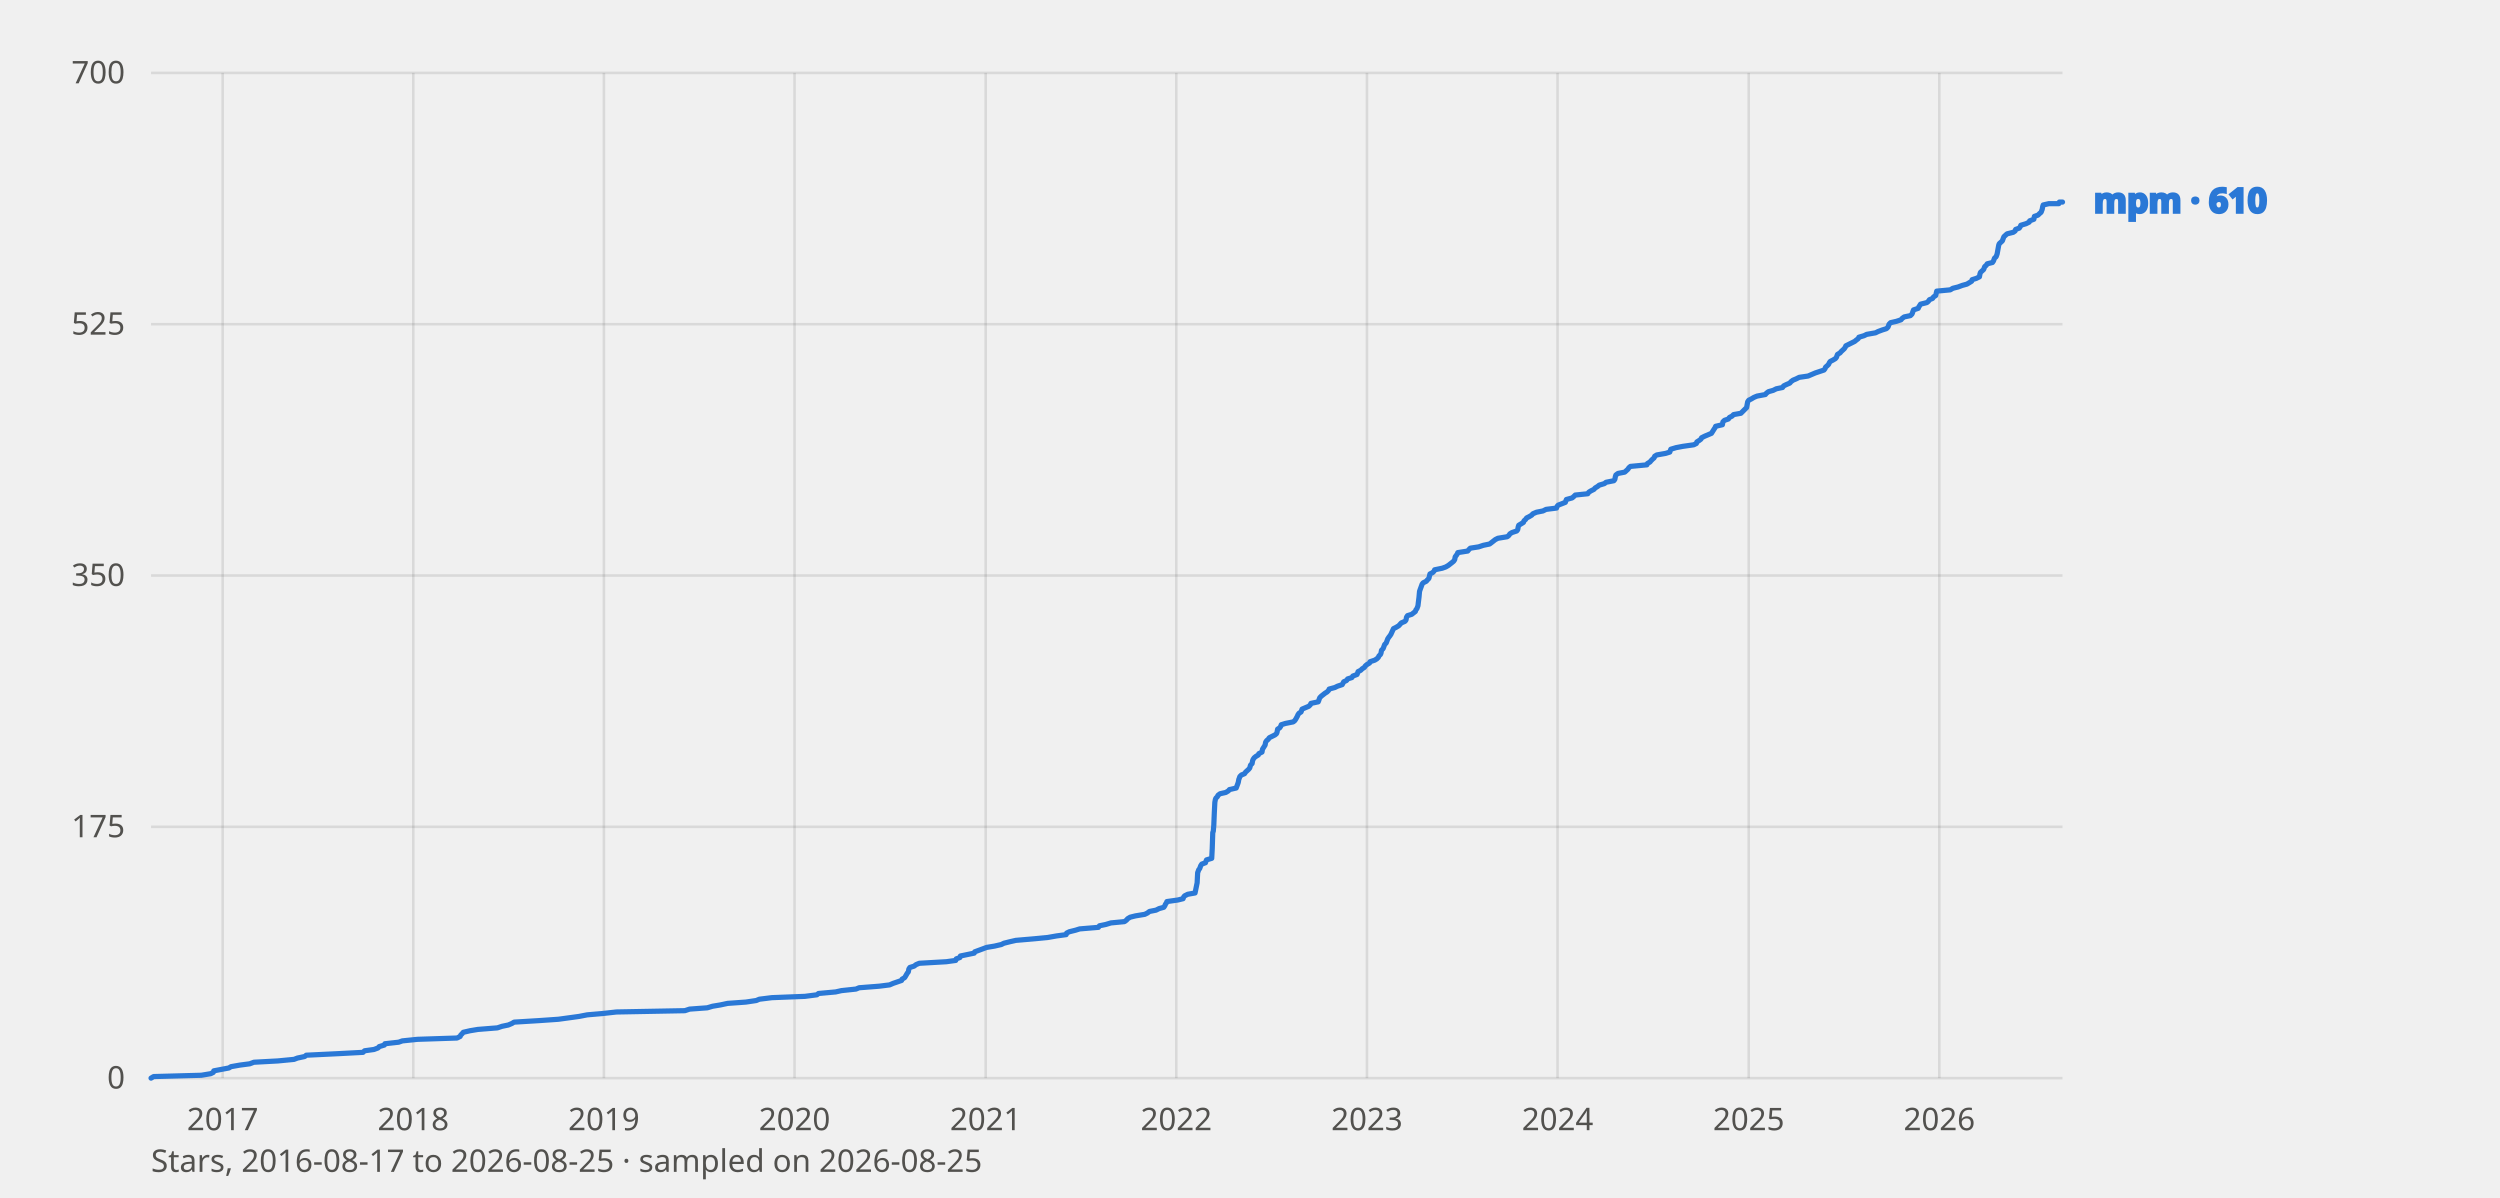
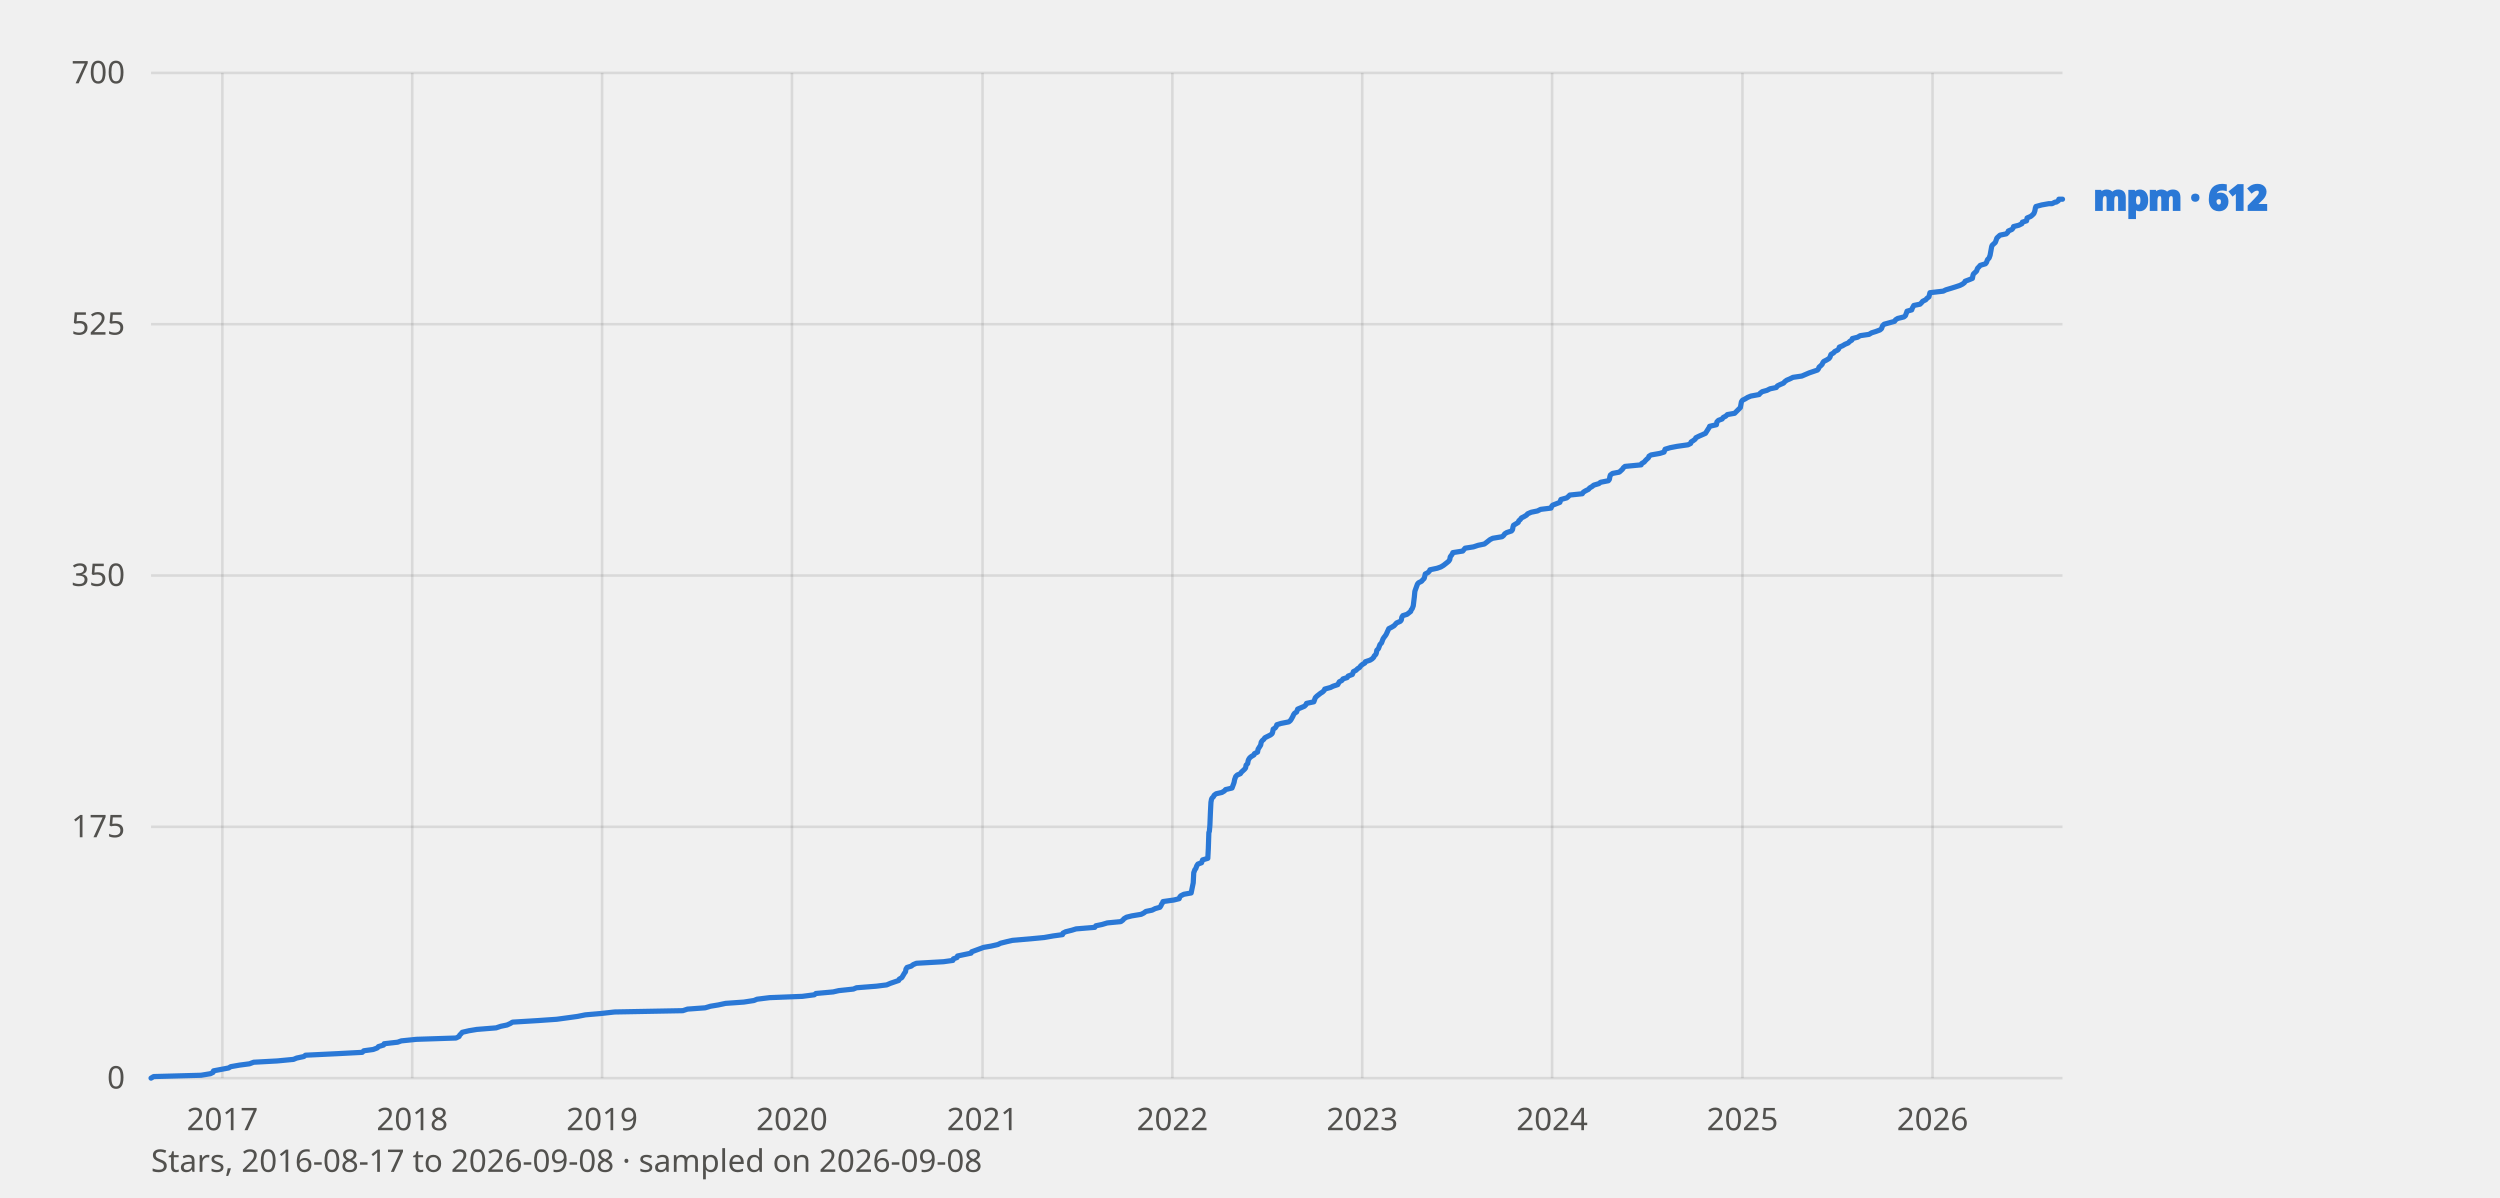
<svg xmlns="http://www.w3.org/2000/svg" viewBox="0 0 960 460" width="960" height="460" font-family="system-ui, sans-serif" role="img" aria-label="Star history of mpm">
  <style>
    text{fill:#0b0b0b}
    .tick{font-size:12px;fill:#52514e}
    .lbl{font-size:13px;font-weight:600;fill:currentColor}
    .grid{stroke:#0b0b0b;stroke-opacity:.10;stroke-width:1}
    .axis{font-size:12px;fill:#52514e}
    polyline{fill:none;stroke-width:2;stroke-linejoin:round;stroke-linecap:round}
    .prior{stroke-dasharray:6 4;stroke-width:1.5;opacity:.65}
    text.prior{font-size:11px;font-weight:600;opacity:1}
    .s-mpm{stroke:#2a78d6;color:#2a78d6}
    @media (prefers-color-scheme: dark) {
      text{fill:#fff}
      .tick,.axis{fill:#c3c2b7}
      .grid{stroke:#fff;stroke-opacity:.14}
      .s-mpm{stroke:#3987e5;color:#3987e5}
    }
  </style>
  <line class="grid" x1="58" y1="414.0" x2="792" y2="414.0" />
  <text class="tick" x="48" y="418.0" text-anchor="end">0</text>
  <line class="grid" x1="58" y1="317.5" x2="792" y2="317.5" />
  <text class="tick" x="48" y="321.5" text-anchor="end">175</text>
  <line class="grid" x1="58" y1="221.0" x2="792" y2="221.0" />
  <text class="tick" x="48" y="225.0" text-anchor="end">350</text>
  <line class="grid" x1="58" y1="124.5" x2="792" y2="124.5" />
  <text class="tick" x="48" y="128.5" text-anchor="end">525</text>
  <line class="grid" x1="58" y1="28.0" x2="792" y2="28.0" />
  <text class="tick" x="48" y="32.0" text-anchor="end">700</text>
-   <line class="grid" x1="85.5" y1="28" x2="85.5" y2="414" />
-   <text class="tick" x="85.5" y="434" text-anchor="middle">2017</text>
-   <line class="grid" x1="158.7" y1="28" x2="158.7" y2="414" />
-   <text class="tick" x="158.7" y="434" text-anchor="middle">2018</text>
-   <line class="grid" x1="231.9" y1="28" x2="231.9" y2="414" />
-   <text class="tick" x="231.9" y="434" text-anchor="middle">2019</text>
-   <line class="grid" x1="305.1" y1="28" x2="305.1" y2="414" />
-   <text class="tick" x="305.1" y="434" text-anchor="middle">2020</text>
-   <line class="grid" x1="378.5" y1="28" x2="378.5" y2="414" />
-   <text class="tick" x="378.5" y="434" text-anchor="middle">2021</text>
-   <line class="grid" x1="451.7" y1="28" x2="451.7" y2="414" />
-   <text class="tick" x="451.7" y="434" text-anchor="middle">2022</text>
-   <line class="grid" x1="524.9" y1="28" x2="524.9" y2="414" />
-   <text class="tick" x="524.9" y="434" text-anchor="middle">2023</text>
-   <line class="grid" x1="598.1" y1="28" x2="598.1" y2="414" />
-   <text class="tick" x="598.1" y="434" text-anchor="middle">2024</text>
-   <line class="grid" x1="671.5" y1="28" x2="671.5" y2="414" />
-   <text class="tick" x="671.5" y="434" text-anchor="middle">2025</text>
-   <line class="grid" x1="744.7" y1="28" x2="744.7" y2="414" />
-   <text class="tick" x="744.7" y="434" text-anchor="middle">2026</text>
-   <polyline class="s-mpm" points="58.0,414.0 59.0,413.4 77.3,412.9 80.9,412.3 81.9,411.8 82.1,411.2 87.9,410.1 88.7,409.6 92.1,409.0 95.9,408.5 97.5,407.9 106.7,407.4 112.9,406.8 114.2,406.3 117.0,405.7 117.6,405.2 130.0,404.6 139.4,404.1 140.0,403.5 143.6,403.0 145.2,402.4 145.6,401.9 147.6,401.3 147.8,400.8 153.1,400.2 154.5,399.7 160.3,399.1 175.5,398.6 176.7,398.0 176.9,397.5 177.5,396.9 177.9,396.4 180.5,395.8 183.5,395.3 191.0,394.7 192.8,394.1 195.2,393.6 196.6,393.0 197.4,392.5 207.2,391.9 214.4,391.4 218.8,390.8 222.4,390.3 225.5,389.7 231.3,389.2 236.7,388.6 263.0,388.1 264.8,387.5 271.6,387.0 273.6,386.4 276.6,385.9 279.4,385.3 286.4,384.8 290.4,384.2 291.6,383.7 296.4,383.1 309.1,382.6 313.7,382.0 314.3,381.5 320.9,380.9 323.1,380.4 328.7,379.8 329.9,379.3 337.6,378.7 341.6,378.2 343.0,377.6 346.2,376.5 346.4,376.0 347.4,375.4 348.4,373.7 348.8,373.2 349.0,372.1 349.4,371.5 351.0,371.0 351.8,370.4 353.0,369.9 363.4,369.3 367.0,368.8 367.2,368.2 368.6,367.7 368.8,367.1 374.1,366.0 374.3,365.5 378.9,363.8 381.9,363.3 384.5,362.7 385.5,362.2 387.9,361.6 390.1,361.1 397.1,360.5 402.3,360.0 405.7,359.4 409.4,358.9 409.6,358.3 410.6,357.8 413.0,357.2 414.6,356.7 421.8,356.1 422.2,355.5 424.6,355.0 426.6,354.4 431.8,353.9 432.6,353.3 433.0,352.8 434.0,352.2 436.0,351.7 439.6,351.1 440.6,350.6 441.4,350.0 443.9,349.5 445.1,348.9 446.9,348.4 447.3,347.8 447.5,347.3 447.9,346.7 448.1,346.2 452.3,345.6 454.3,345.1 454.5,344.5 454.9,344.0 456.1,343.4 458.9,342.9 459.7,339.0 459.9,335.1 460.1,334.6 460.3,334.0 460.7,333.5 460.9,332.9 461.1,332.4 461.5,331.8 462.9,331.3 463.1,330.7 463.3,330.2 465.3,329.6 465.5,325.8 465.7,319.7 465.9,319.2 466.1,316.9 466.3,312.0 466.5,308.1 466.7,307.0 466.9,306.5 467.5,305.9 467.7,305.4 468.5,304.8 470.7,304.3 471.7,303.7 472.1,303.2 474.7,302.6 475.3,301.0 475.5,300.4 475.7,299.3 475.9,298.8 476.1,298.2 476.7,297.6 477.9,297.1 478.3,296.5 479.5,295.4 479.9,294.9 480.2,293.8 480.8,293.2 481.0,292.1 481.2,291.6 481.6,291.0 482.2,290.5 483.2,289.9 483.4,289.4 484.6,288.8 484.8,287.7 485.8,286.1 486.0,285.0 486.4,284.4 487.0,283.9 487.4,283.3 489.6,282.2 490.2,281.7 490.4,281.1 490.6,280.0 491.4,279.5 491.8,278.9 492.0,278.3 493.6,277.8 496.6,277.2 497.2,276.7 497.6,276.1 498.2,275.0 498.4,274.5 498.8,273.9 499.6,273.4 500.0,272.3 502.6,271.2 503.2,270.6 503.4,270.1 506.2,269.5 506.4,269.0 506.6,268.4 506.8,267.9 507.4,267.3 508.8,266.2 509.6,265.7 510.2,265.1 510.4,264.6 512.6,264.0 513.6,263.5 515.4,262.9 516.0,261.8 517.1,261.3 517.5,260.7 519.1,260.2 519.5,259.6 521.1,259.0 521.3,258.5 521.5,257.9 522.5,257.4 523.1,256.8 523.9,256.3 524.3,255.7 524.9,255.2 525.9,254.6 526.1,254.1 527.9,253.5 528.7,253.0 529.3,252.4 529.5,251.9 530.1,251.3 530.3,250.8 530.5,249.7 531.1,249.1 531.3,248.6 531.7,247.5 532.3,246.9 532.9,245.3 533.3,244.7 533.7,244.2 534.1,243.6 535.1,241.4 536.1,240.9 537.1,240.3 538.1,239.2 539.5,238.6 539.9,238.1 540.1,237.0 540.5,236.4 542.1,235.9 543.5,234.8 543.7,234.2 544.1,233.7 544.5,232.6 544.7,230.9 544.9,229.3 545.1,227.1 545.3,226.5 545.7,225.4 546.1,224.3 546.5,223.8 547.7,223.2 548.1,222.7 548.7,222.1 549.1,220.4 550.1,219.9 550.7,219.3 550.9,218.8 553.8,218.2 555.2,217.7 556.2,217.1 557.6,216.0 558.2,215.5 558.6,214.9 558.8,213.8 559.2,213.3 559.6,212.7 559.8,212.2 563.6,211.6 564.0,211.1 564.6,210.5 567.8,210.0 569.6,209.4 572.0,208.9 572.8,208.3 574.2,207.2 575.2,206.7 578.8,206.1 579.4,205.6 579.8,205.0 580.6,204.5 582.4,203.9 582.8,203.4 583.0,202.3 583.2,201.7 584.2,201.1 585.0,200.6 585.2,200.0 585.8,199.5 586.2,198.9 587.2,198.4 588.2,197.8 588.6,197.3 590.0,196.7 592.5,196.2 593.7,195.6 597.7,195.1 597.9,194.5 598.3,194.0 601.1,192.9 601.3,192.3 601.5,191.8 603.7,191.2 604.3,190.7 604.9,190.1 609.7,189.6 610.1,189.0 610.9,188.5 612.1,187.9 612.5,187.4 613.5,186.8 614.1,186.3 616.1,185.7 616.7,185.2 619.7,184.6 620.1,184.1 620.3,183.0 620.5,182.4 621.3,181.8 623.9,181.3 625.1,180.2 625.5,179.6 626.1,179.1 632.4,178.5 632.6,178.0 633.6,177.4 634.0,176.9 634.6,176.3 635.2,175.8 635.4,175.2 636.2,174.7 639.6,174.1 641.2,173.6 641.4,173.0 641.6,172.5 643.6,171.9 646.2,171.4 650.4,170.8 651.4,170.3 651.6,169.7 652.4,169.2 653.2,168.6 653.4,168.1 654.6,167.5 657.2,166.4 658.2,164.8 658.6,164.2 658.8,163.7 661.4,163.1 661.6,162.0 662.2,161.4 663.7,160.9 664.1,160.3 665.1,159.8 665.7,159.2 668.5,158.7 670.7,156.5 670.9,155.4 671.1,154.3 671.5,153.7 672.5,153.2 673.5,152.6 674.7,152.1 677.9,151.5 678.3,151.0 679.1,150.4 680.9,149.9 682.1,149.3 684.5,148.8 684.9,148.2 685.9,147.7 687.3,147.1 687.7,146.6 688.5,146.0 689.7,145.5 690.9,144.9 694.3,144.4 695.7,143.8 697.1,143.2 700.4,142.1 700.8,141.6 701.0,141.0 701.6,140.5 702.2,139.9 702.4,139.4 702.8,138.8 703.8,138.3 704.8,137.7 705.2,137.2 705.4,136.6 705.6,136.1 706.6,135.5 707.0,135.0 708.2,133.9 708.6,133.3 708.8,132.8 710.0,132.2 711.0,131.7 712.2,131.1 712.8,130.6 713.6,130.0 713.8,129.5 715.8,128.9 716.8,128.4 720.2,127.8 721.2,127.3 722.8,126.7 724.4,126.2 725.0,125.6 725.4,124.5 726.0,123.9 728.2,123.4 730.0,122.8 730.4,122.3 731.2,121.7 733.6,121.2 734.2,120.6 734.4,120.1 734.6,119.5 734.8,119.0 736.6,118.4 736.8,117.9 737.5,116.8 739.9,116.2 740.5,115.7 740.9,115.1 742.1,114.6 742.5,114.0 743.3,113.5 743.7,111.8 748.9,111.3 749.9,110.7 751.9,110.2 753.5,109.6 755.3,109.1 756.3,108.5 757.1,108.0 757.3,107.4 758.9,106.9 760.1,106.3 760.3,105.2 760.5,104.6 761.7,103.5 761.9,103.0 762.1,102.4 762.7,101.9 763.1,101.3 765.1,100.8 765.5,100.2 765.9,99.1 766.5,98.6 766.9,97.5 767.1,96.4 767.5,94.2 767.7,93.6 768.9,92.5 769.3,91.4 769.5,90.9 770.7,89.8 773.1,89.2 773.8,88.7 774.0,88.1 775.4,87.6 775.8,87.0 776.0,86.5 778.0,85.9 779.2,85.3 779.4,84.8 781.0,84.2 781.2,83.1 782.6,82.6 783.2,82.0 783.8,81.5 784.0,80.9 784.2,80.4 784.4,79.3 784.6,78.7 786.8,78.2 789.6,78.2 790.4,78.2 790.6,78.2 790.8,77.6 792.0,77.6" />
-   <text class="lbl s-mpm" x="804" y="81.6">mpm · 610</text>
-   <text class="axis" x="58" y="450">Stars, 2016-08-17 to 2026-08-25 · sampled on 2026-08-25</text>
+   <line class="grid" x1="85.4" y1="28" x2="85.4" y2="414" />
+   <text class="tick" x="85.4" y="434" text-anchor="middle">2017</text>
+   <line class="grid" x1="158.3" y1="28" x2="158.3" y2="414" />
+   <text class="tick" x="158.3" y="434" text-anchor="middle">2018</text>
+   <line class="grid" x1="231.2" y1="28" x2="231.2" y2="414" />
+   <text class="tick" x="231.2" y="434" text-anchor="middle">2019</text>
+   <line class="grid" x1="304.1" y1="28" x2="304.1" y2="414" />
+   <text class="tick" x="304.1" y="434" text-anchor="middle">2020</text>
+   <line class="grid" x1="377.3" y1="28" x2="377.3" y2="414" />
+   <text class="tick" x="377.3" y="434" text-anchor="middle">2021</text>
+   <line class="grid" x1="450.2" y1="28" x2="450.2" y2="414" />
+   <text class="tick" x="450.2" y="434" text-anchor="middle">2022</text>
+   <line class="grid" x1="523.1" y1="28" x2="523.1" y2="414" />
+   <text class="tick" x="523.1" y="434" text-anchor="middle">2023</text>
+   <line class="grid" x1="596.0" y1="28" x2="596.0" y2="414" />
+   <text class="tick" x="596.0" y="434" text-anchor="middle">2024</text>
+   <line class="grid" x1="669.1" y1="28" x2="669.1" y2="414" />
+   <text class="tick" x="669.1" y="434" text-anchor="middle">2025</text>
+   <line class="grid" x1="742.1" y1="28" x2="742.1" y2="414" />
+   <text class="tick" x="742.1" y="434" text-anchor="middle">2026</text>
+   <polyline class="s-mpm" points="58.0,414.0 59.0,413.4 77.2,412.9 80.8,412.3 81.8,411.8 82.0,411.2 87.8,410.1 88.6,409.6 92.0,409.0 95.8,408.5 97.4,407.9 106.5,407.4 112.7,406.8 113.9,406.3 116.7,405.7 117.3,405.2 129.7,404.6 139.1,404.1 139.7,403.5 143.3,403.0 144.9,402.4 145.3,401.9 147.3,401.3 147.5,400.8 152.7,400.2 154.1,399.7 159.9,399.1 175.1,398.6 176.3,398.0 176.5,397.5 177.1,396.9 177.5,396.4 180.1,395.8 183.1,395.3 190.5,394.7 192.3,394.1 194.7,393.6 196.0,393.0 196.8,392.5 206.6,391.9 213.8,391.4 218.2,390.8 221.8,390.3 224.8,389.7 230.6,389.2 236.0,388.6 262.2,388.1 264.0,387.5 270.8,387.0 272.8,386.4 275.8,385.9 278.6,385.3 285.6,384.8 289.5,384.2 290.7,383.7 295.5,383.1 308.1,382.6 312.7,382.0 313.3,381.5 319.9,380.9 322.1,380.4 327.7,379.8 328.9,379.3 336.5,378.7 340.5,378.2 341.9,377.6 345.1,376.5 345.3,376.0 346.3,375.4 347.3,373.7 347.7,373.2 347.9,372.1 348.3,371.5 349.9,371.0 350.7,370.4 351.9,369.9 362.3,369.3 365.9,368.8 366.1,368.2 367.5,367.7 367.7,367.1 372.9,366.0 373.1,365.5 377.7,363.8 380.6,363.3 383.2,362.7 384.2,362.2 386.6,361.6 388.8,361.1 395.8,360.5 401.0,360.0 404.4,359.4 408.0,358.9 408.2,358.3 409.2,357.8 411.6,357.2 413.2,356.7 420.4,356.1 420.8,355.5 423.2,355.0 425.2,354.4 430.4,353.9 431.2,353.3 431.6,352.8 432.6,352.2 434.6,351.7 438.2,351.1 439.2,350.6 440.0,350.0 442.4,349.5 443.6,348.9 445.4,348.4 445.8,347.8 446.0,347.3 446.4,346.7 446.6,346.2 450.8,345.6 452.8,345.1 453.0,344.5 453.4,344.0 454.6,343.4 457.4,342.9 458.2,339.0 458.4,335.1 458.6,334.6 458.8,334.0 459.2,333.5 459.4,332.9 459.6,332.4 460.0,331.8 461.4,331.3 461.6,330.7 461.8,330.2 463.8,329.6 464.0,325.8 464.2,319.7 464.4,319.2 464.6,316.9 464.8,312.0 465.0,308.1 465.2,307.0 465.4,306.5 466.0,305.9 466.2,305.4 467.0,304.8 469.2,304.3 470.2,303.7 470.6,303.2 473.1,302.6 473.7,301.0 473.9,300.4 474.1,299.3 474.3,298.8 474.5,298.2 475.1,297.6 476.3,297.1 476.7,296.5 477.9,295.4 478.3,294.9 478.5,293.8 479.1,293.2 479.3,292.1 479.5,291.6 479.9,291.0 480.5,290.5 481.5,289.9 481.7,289.4 482.9,288.8 483.1,287.7 484.1,286.1 484.3,285.0 484.7,284.4 485.3,283.9 485.7,283.3 487.9,282.2 488.5,281.7 488.7,281.1 488.9,280.0 489.7,279.5 490.1,278.9 490.3,278.3 491.9,277.8 494.9,277.2 495.5,276.7 495.9,276.1 496.5,275.0 496.7,274.5 497.1,273.9 497.9,273.4 498.3,272.3 500.9,271.2 501.5,270.6 501.7,270.1 504.5,269.5 504.7,269.0 504.9,268.4 505.1,267.9 505.7,267.3 507.1,266.2 507.9,265.7 508.5,265.1 508.7,264.6 510.9,264.0 511.9,263.5 513.7,262.9 514.3,261.8 515.3,261.3 515.7,260.7 517.3,260.2 517.7,259.6 519.3,259.0 519.5,258.5 519.7,257.9 520.7,257.4 521.3,256.8 522.1,256.3 522.5,255.7 523.1,255.2 524.1,254.6 524.3,254.1 526.1,253.5 526.9,253.0 527.5,252.4 527.7,251.9 528.3,251.3 528.5,250.8 528.7,249.7 529.3,249.1 529.5,248.6 529.9,247.5 530.5,246.9 531.1,245.3 531.5,244.7 531.9,244.2 532.3,243.6 533.3,241.4 534.3,240.9 535.3,240.3 536.3,239.2 537.7,238.6 538.1,238.1 538.3,237.0 538.7,236.4 540.3,235.9 541.7,234.8 541.9,234.2 542.3,233.7 542.7,232.6 542.9,230.9 543.1,229.3 543.3,227.1 543.5,226.5 543.9,225.4 544.3,224.3 544.7,223.8 545.9,223.2 546.3,222.7 546.9,222.1 547.3,220.4 548.3,219.9 548.9,219.3 549.1,218.8 551.9,218.2 553.3,217.7 554.3,217.1 555.7,216.0 556.3,215.5 556.7,214.9 556.9,213.8 557.3,213.3 557.7,212.7 557.9,212.2 561.7,211.6 562.1,211.1 562.6,210.5 565.8,210.0 567.6,209.4 570.0,208.9 570.8,208.3 572.2,207.2 573.2,206.7 576.8,206.1 577.4,205.6 577.8,205.0 578.6,204.5 580.4,203.9 580.8,203.4 581.0,202.3 581.2,201.7 582.2,201.1 583.0,200.6 583.2,200.0 583.8,199.5 584.2,198.9 585.2,198.4 586.2,197.8 586.6,197.3 588.0,196.7 590.4,196.2 591.6,195.6 595.6,195.1 595.8,194.5 596.2,194.0 599.0,192.9 599.2,192.3 599.4,191.8 601.6,191.2 602.2,190.7 602.8,190.1 607.6,189.6 608.0,189.0 608.8,188.5 610.0,187.9 610.4,187.4 611.4,186.8 612.0,186.3 614.0,185.7 614.6,185.2 617.6,184.6 618.0,184.1 618.2,183.0 618.4,182.4 619.2,181.8 621.8,181.3 623.0,180.2 623.4,179.6 624.0,179.1 630.2,178.5 630.4,178.0 631.4,177.4 631.8,176.9 632.4,176.3 633.0,175.8 633.2,175.2 634.0,174.7 637.4,174.1 639.0,173.6 639.2,173.0 639.4,172.5 641.4,171.9 644.0,171.4 648.2,170.8 649.2,170.3 649.4,169.7 650.2,169.2 651.0,168.6 651.2,168.1 652.4,167.5 654.9,166.4 655.9,164.8 656.3,164.2 656.5,163.7 659.1,163.1 659.3,162.0 659.9,161.4 661.3,160.9 661.7,160.3 662.7,159.8 663.3,159.2 666.1,158.7 668.3,156.5 668.5,155.4 668.7,154.3 669.1,153.7 670.1,153.2 671.1,152.6 672.3,152.1 675.5,151.5 675.9,151.0 676.7,150.4 678.5,149.9 679.7,149.3 682.1,148.8 682.5,148.2 683.5,147.7 684.9,147.1 685.3,146.6 686.1,146.0 687.3,145.5 688.5,144.9 691.9,144.4 693.3,143.8 694.7,143.2 697.9,142.1 698.3,141.6 698.5,141.0 699.1,140.5 699.7,139.9 699.9,139.4 700.3,138.8 701.3,138.3 702.3,137.7 702.7,137.2 702.9,136.6 703.1,136.1 704.1,135.5 704.5,135.0 705.7,134.4 706.1,133.9 706.3,133.3 707.5,132.8 708.5,132.2 709.7,131.7 710.3,131.1 711.1,130.6 711.3,130.0 713.3,129.5 714.3,128.9 717.7,128.4 718.7,127.8 720.3,127.3 721.9,126.7 722.5,126.2 722.9,125.1 723.5,124.5 725.7,123.9 727.5,123.4 727.9,122.8 728.7,122.3 731.1,121.7 731.7,121.2 731.9,120.6 732.1,120.1 732.3,119.5 734.1,119.0 734.3,118.4 734.9,117.3 737.3,116.8 737.9,116.2 738.3,115.7 739.5,115.1 739.9,114.6 740.7,114.0 741.1,112.4 746.2,111.8 747.2,111.3 749.2,110.7 750.8,110.2 752.6,109.6 753.6,109.1 754.4,108.5 754.6,108.0 756.2,107.4 757.4,106.9 757.6,105.8 757.8,105.2 759.0,104.1 759.2,103.5 759.4,103.0 760.0,102.4 760.4,101.9 762.4,101.3 762.8,100.8 763.2,99.7 763.8,99.1 764.2,98.0 764.4,96.9 764.8,94.7 765.0,94.2 766.2,93.1 766.6,92.0 766.8,91.4 768.0,90.3 770.4,89.8 771.0,89.2 771.2,88.7 772.6,88.1 773.0,87.6 773.2,87.0 775.2,86.5 776.4,85.9 776.6,85.3 778.2,84.8 778.4,83.7 779.8,83.1 780.4,82.6 781.0,82.0 781.2,81.5 781.4,80.9 781.6,79.8 781.8,79.3 784.0,78.7 786.8,78.2 787.6,78.2 787.8,78.2 788.0,78.2 789.2,77.6 789.6,77.6 790.4,77.1 790.6,76.5 791.6,76.5 792.0,76.5" />
+   <text class="lbl s-mpm" x="804" y="80.5">mpm · 612</text>
+   <text class="axis" x="58" y="450">Stars, 2016-08-17 to 2026-09-08 · sampled on 2026-09-08</text>
</svg>
